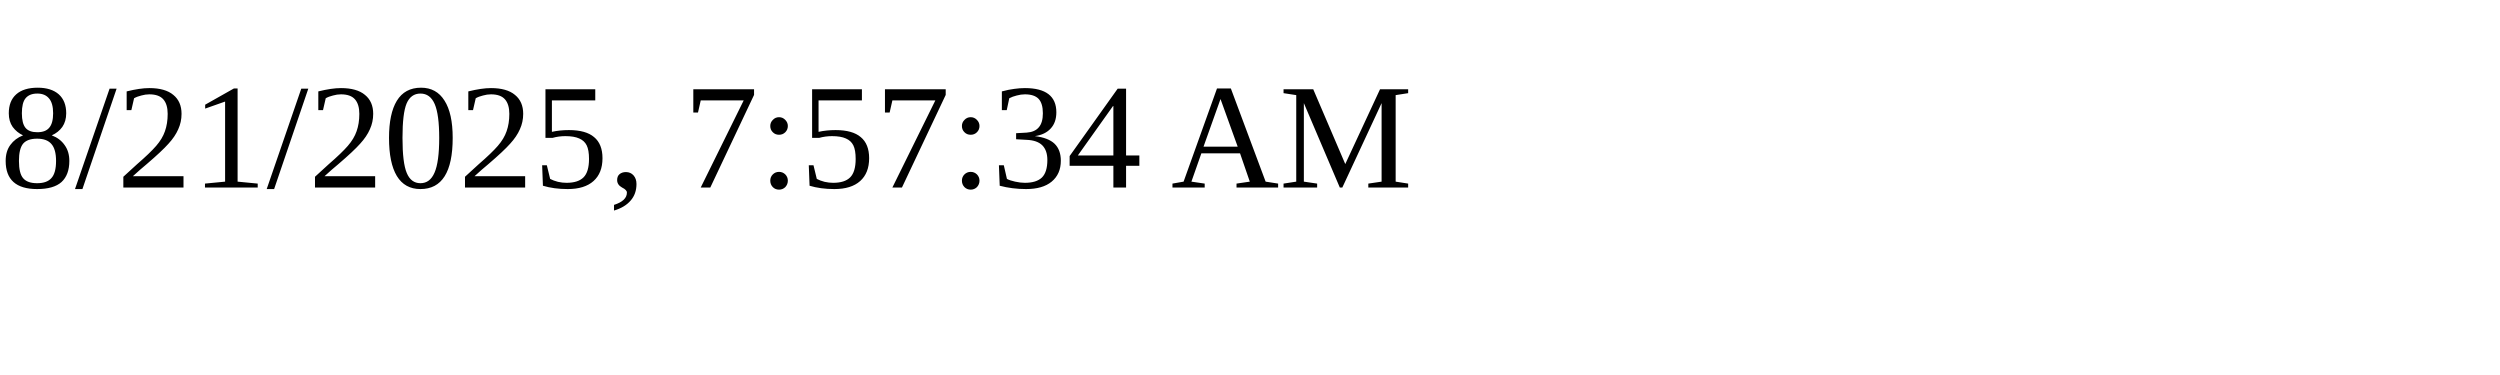
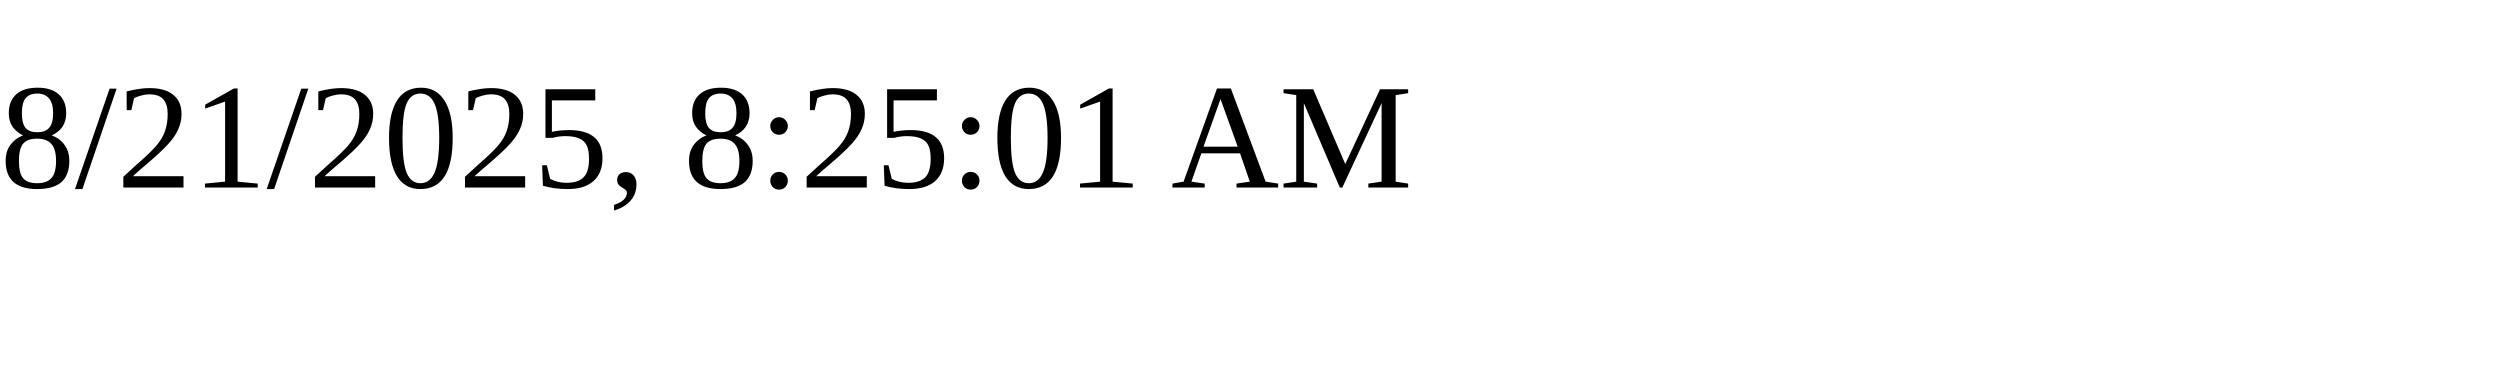
<svg xmlns="http://www.w3.org/2000/svg" height="30" width="200">
-   <text x="0" y="15">8/21/2025, 7:57:34 AM</text>
+   <text x="0" y="15">8/21/2025, 8:25:01 AM</text>
</svg>
